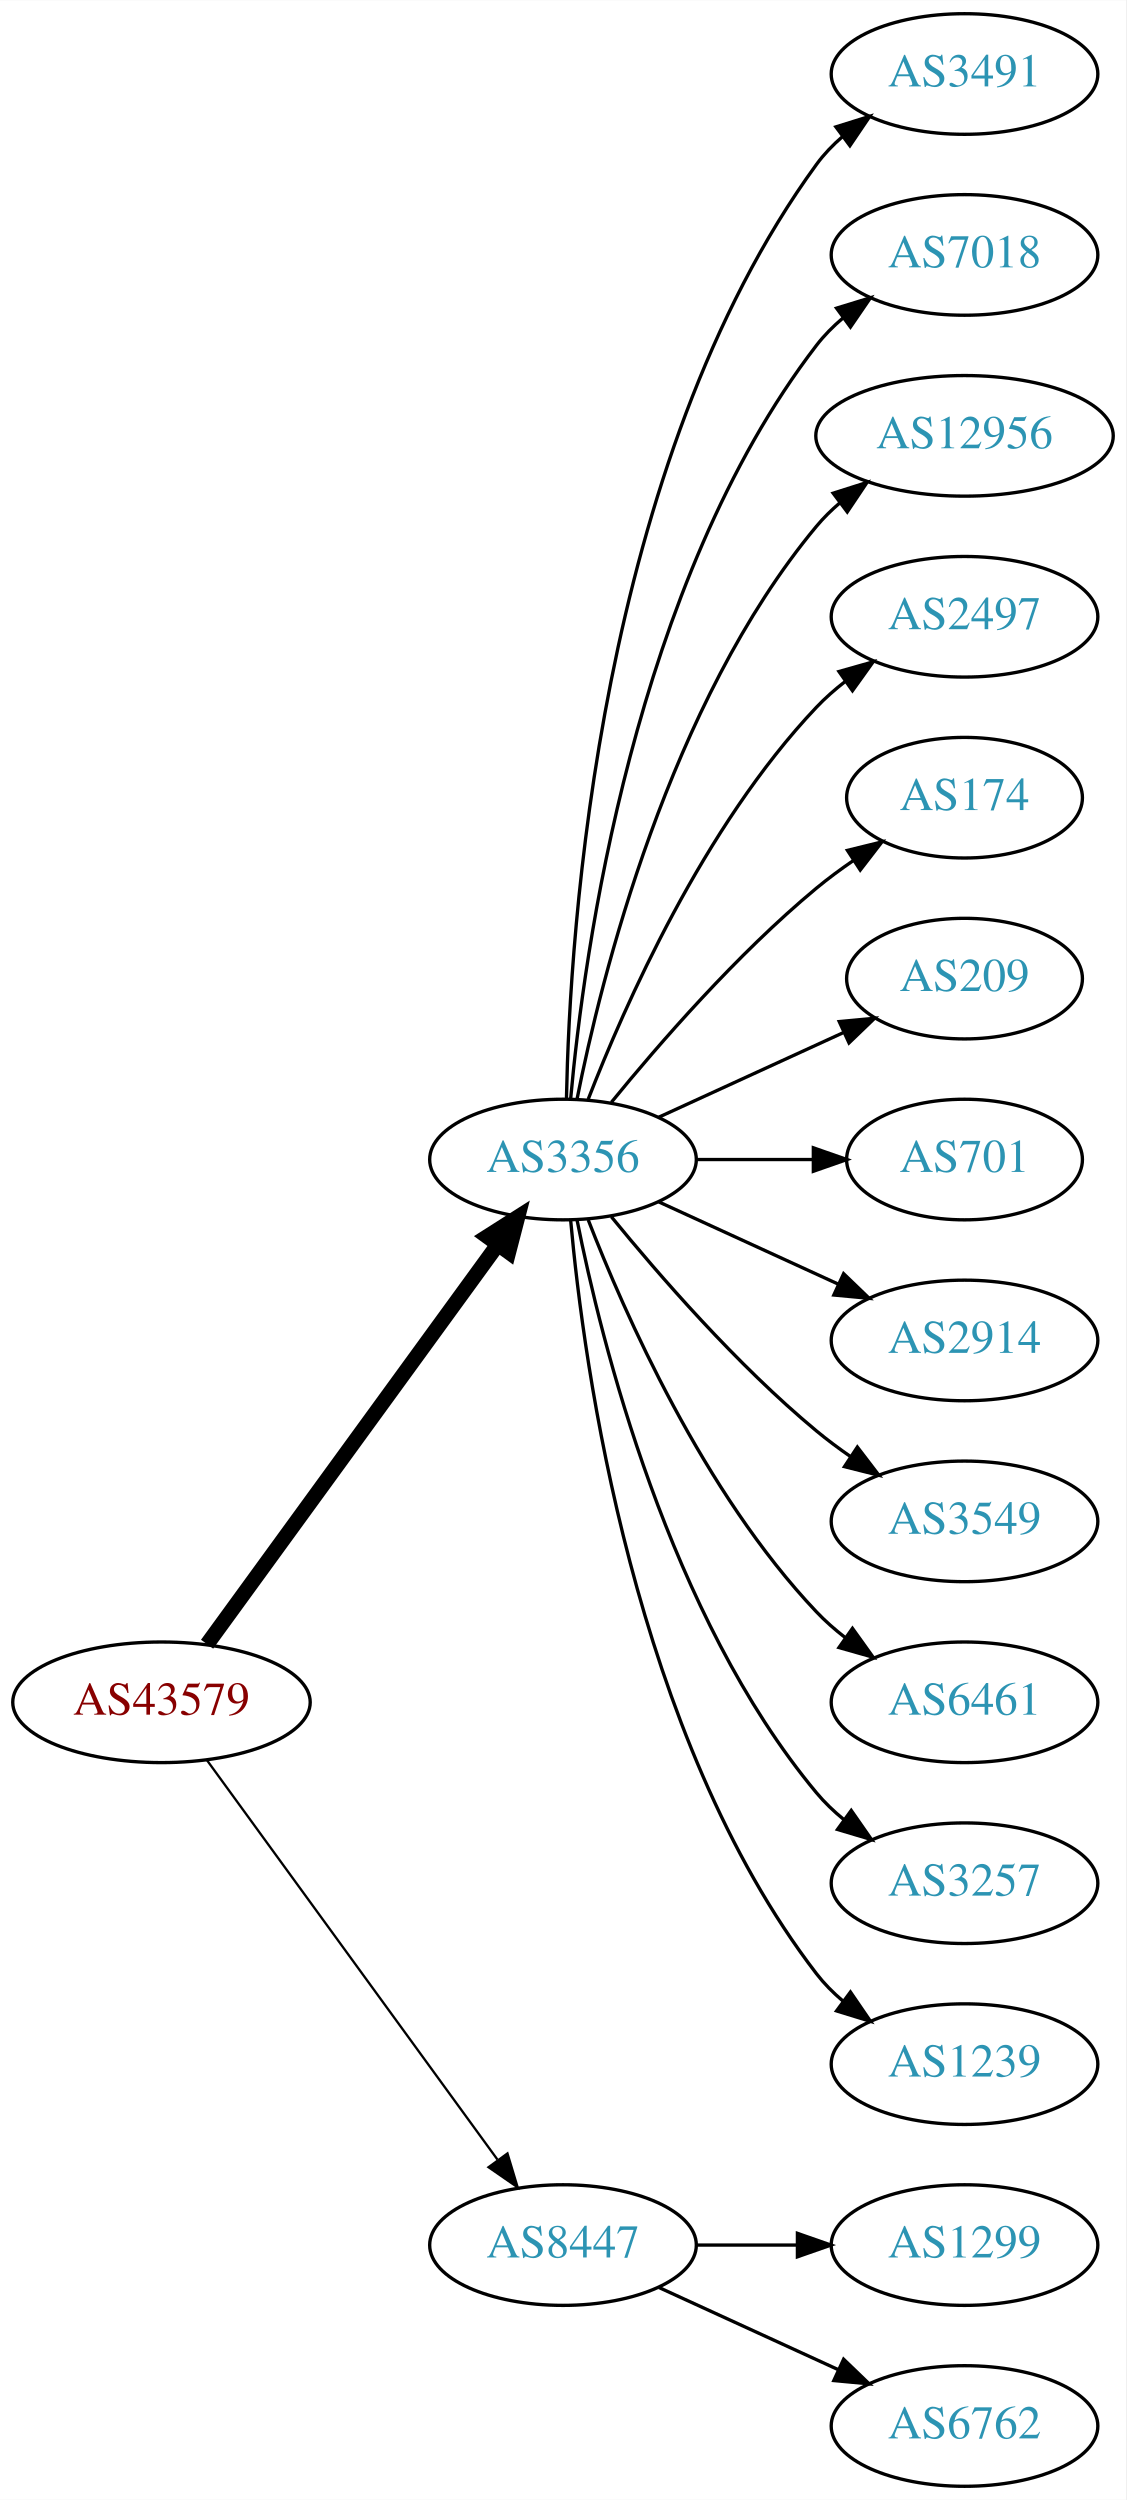
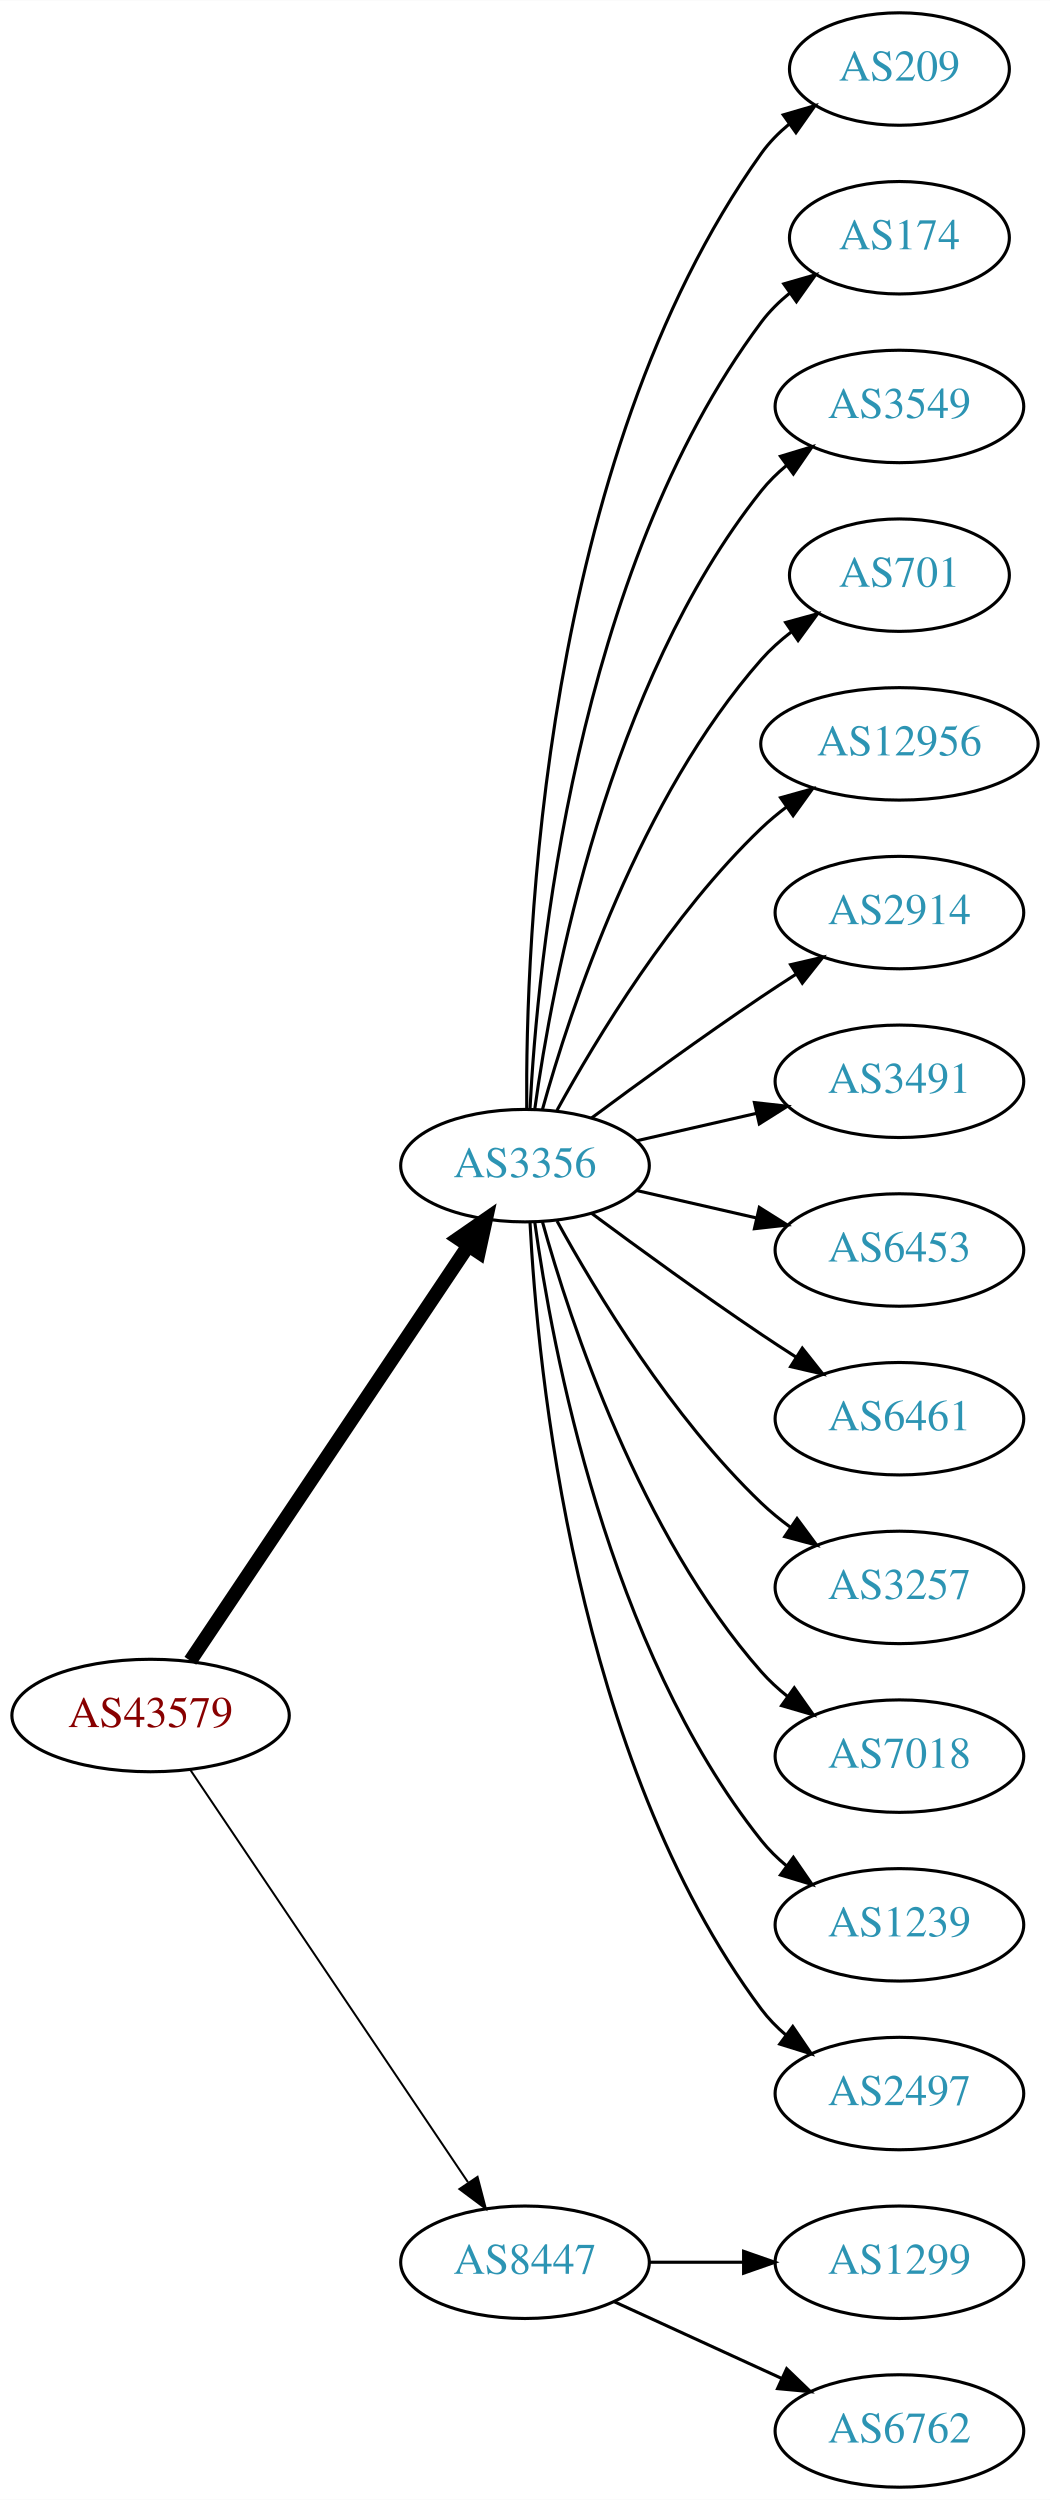
- <svg xmlns="http://www.w3.org/2000/svg" xmlns:xlink="http://www.w3.org/1999/xlink" width="336pt" height="746pt" viewBox="0.00 0.00 336.08 746.00">
-   <g id="graph0" class="graph" transform="scale(1 1) rotate(0) translate(4 742)">
-     <polygon fill="white" stroke="none" points="-4,4 -4,-742 332.077,-742 332.077,4 -4,4" />
+ <svg xmlns="http://www.w3.org/2000/svg" xmlns:xlink="http://www.w3.org/1999/xlink" width="336pt" height="800pt" viewBox="0.00 0.00 336.08 800.00">
+   <g id="graph0" class="graph" transform="scale(1 1) rotate(0) translate(4 796)">
+     <polygon fill="white" stroke="none" points="-4,4 -4,-796 332.077,-796 332.077,4 -4,4" />
    <g id="node1" class="node">
      <g id="a_node1">
        <a xlink:href="/asn/43579" xlink:title="AS43579 ~ KHBARMSCHW-AS [AT]">
-           <ellipse fill="#ffffff" stroke="black" cx="44.196" cy="-234" rx="44.393" ry="18" />
-           <text text-anchor="middle" x="44.196" y="-230.3" font-family="Times,serif" font-size="14.00" fill="#880000">AS43579</text>
+           <ellipse fill="#ffffff" stroke="black" cx="44.196" cy="-247" rx="44.393" ry="18" />
+           <text text-anchor="middle" x="44.196" y="-243.3" font-family="Times,serif" font-size="14.00" fill="#880000">AS43579</text>
        </a>
      </g>
    </g>
    <g id="node2" class="node">
      <g id="a_node2">
        <a xlink:href="/asn/3356" xlink:title="AS3356 ~ Level 3 Parent, LLC [US]">
-           <ellipse fill="#ffffff" stroke="black" cx="164.039" cy="-396" rx="39.794" ry="18" />
-           <text text-anchor="middle" x="164.039" y="-392.3" font-family="Times,serif" font-size="14.00" fill="#2c94b3">AS3356</text>
+           <ellipse fill="#ffffff" stroke="black" cx="164.039" cy="-423" rx="39.794" ry="18" />
+           <text text-anchor="middle" x="164.039" y="-419.3" font-family="Times,serif" font-size="14.00" fill="#2c94b3">AS3356</text>
        </a>
      </g>
    </g>
    <g id="edge1" class="edge">
-       <path fill="none" stroke="black" stroke-width="4.5" d="M57.807,-251.337C78.628,-279.96 120.29,-337.233 144.479,-370.486" />
-       <polygon fill="black" stroke="black" stroke-width="4.5" points="141.451,-373.017 150.518,-378.788 147.82,-368.385 141.451,-373.017" />
+       <path fill="none" stroke="black" stroke-width="4.5" d="M56.926,-264.519C77.803,-295.699 121.491,-360.948 145.794,-397.245" />
+       <polygon fill="black" stroke="black" stroke-width="4.5" points="142.694,-399.693 151.53,-405.811 149.238,-395.311 142.694,-399.693" />
    </g>
    <g id="node3" class="node">
      <g id="a_node3">
        <a xlink:href="/asn/8447" xlink:title="AS8447 ~ A1 Telekom Austria AG [AT]">
          <ellipse fill="#ffffff" stroke="black" cx="164.039" cy="-72" rx="39.794" ry="18" />
          <text text-anchor="middle" x="164.039" y="-68.3" font-family="Times,serif" font-size="14.00" fill="#2c94b3">AS8447</text>
        </a>
      </g>
    </g>
    <g id="edge2" class="edge">
-       <path fill="none" stroke="black" stroke-width="0.692" d="M57.807,-216.663C78.628,-188.04 120.29,-130.767 144.479,-97.514" />
-       <polygon fill="black" stroke="black" stroke-width="0.692" points="147.466,-99.358 150.518,-89.212 141.805,-95.24 147.466,-99.358" />
+       <path fill="none" stroke="black" stroke-width="0.643" d="M56.926,-229.581C77.803,-198.578 121.491,-133.699 145.794,-97.608" />
+       <polygon fill="black" stroke="black" stroke-width="0.643" points="148.847,-99.341 151.53,-89.091 143.041,-95.431 148.847,-99.341" />
    </g>
    <g id="node4" class="node">
      <g id="a_node4">
-         <a xlink:href="/asn/3491" xlink:title="AS3491 ~ PCCW Global, Inc. [US]">
-           <ellipse fill="#ffffff" stroke="black" cx="283.881" cy="-720" rx="39.794" ry="18" />
-           <text text-anchor="middle" x="283.881" y="-716.3" font-family="Times,serif" font-size="14.00" fill="#2c94b3">AS3491</text>
+         <a xlink:href="/asn/209" xlink:title="AS209 ~ CenturyLink Communications, LLC [US]">
+           <ellipse fill="#ffffff" stroke="black" cx="283.881" cy="-774" rx="35.194" ry="18" />
+           <text text-anchor="middle" x="283.881" y="-770.3" font-family="Times,serif" font-size="14.00" fill="#2c94b3">AS209</text>
        </a>
      </g>
    </g>
    <g id="edge3" class="edge">
-       <path fill="none" stroke="black" d="M165.071,-414.337C166.044,-464.079 174.763,-603.806 239.685,-693 241.897,-696.039 244.565,-698.813 247.477,-701.326" />
-       <polygon fill="black" stroke="black" points="245.495,-704.214 255.608,-707.373 249.672,-698.597 245.495,-704.214" />
+       <path fill="none" stroke="black" d="M164.587,-441.063C164.168,-493.503 169.322,-648.293 239.685,-747 242.168,-750.484 245.256,-753.615 248.63,-756.402" />
+       <polygon fill="black" stroke="black" points="246.702,-759.326 256.875,-762.287 250.769,-753.629 246.702,-759.326" />
    </g>
    <g id="node5" class="node">
      <g id="a_node5">
-         <a xlink:href="/asn/7018" xlink:title="AS7018 ~ AT&amp;T Services, Inc. [US]">
-           <ellipse fill="#ffffff" stroke="black" cx="283.881" cy="-666" rx="39.794" ry="18" />
-           <text text-anchor="middle" x="283.881" y="-662.3" font-family="Times,serif" font-size="14.00" fill="#2c94b3">AS7018</text>
+         <a xlink:href="/asn/174" xlink:title="AS174 ~ Cogent Communications [US]">
+           <ellipse fill="#ffffff" stroke="black" cx="283.881" cy="-720" rx="35.194" ry="18" />
+           <text text-anchor="middle" x="283.881" y="-716.3" font-family="Times,serif" font-size="14.00" fill="#2c94b3">AS174</text>
        </a>
      </g>
    </g>
    <g id="edge4" class="edge">
-       <path fill="none" stroke="black" d="M166.323,-414.117C170.221,-457.332 185.238,-568.131 239.685,-639 241.975,-641.981 244.695,-644.716 247.639,-647.205" />
-       <polygon fill="black" stroke="black" points="245.686,-650.113 255.816,-653.218 249.833,-644.473 245.686,-650.113" />
+       <path fill="none" stroke="black" d="M165.63,-441.023C168.007,-487.412 179.925,-612.893 239.685,-693 242.243,-696.429 245.377,-699.526 248.778,-702.295" />
+       <polygon fill="black" stroke="black" points="246.868,-705.232 257.051,-708.159 250.916,-699.521 246.868,-705.232" />
    </g>
    <g id="node6" class="node">
      <g id="a_node6">
-         <a xlink:href="/asn/12956" xlink:title="AS12956 ~ TELXIUS [ES]">
-           <ellipse fill="#ffffff" stroke="black" cx="283.881" cy="-612" rx="44.393" ry="18" />
-           <text text-anchor="middle" x="283.881" y="-608.3" font-family="Times,serif" font-size="14.00" fill="#2c94b3">AS12956</text>
+         <a xlink:href="/asn/3549" xlink:title="AS3549 ~ Level 3 Parent, LLC [US]">
+           <ellipse fill="#ffffff" stroke="black" cx="283.881" cy="-666" rx="39.794" ry="18" />
+           <text text-anchor="middle" x="283.881" y="-662.3" font-family="Times,serif" font-size="14.00" fill="#2c94b3">AS3549</text>
        </a>
      </g>
    </g>
    <g id="edge5" class="edge">
-       <path fill="none" stroke="black" d="M168.237,-414.073C175.401,-450.141 195.675,-532.125 239.685,-585 241.778,-587.515 244.169,-589.867 246.727,-592.051" />
-       <polygon fill="black" stroke="black" points="244.676,-594.887 254.775,-598.091 248.878,-589.289 244.676,-594.887" />
+       <path fill="none" stroke="black" d="M167.178,-441.17C172.678,-480.974 190.504,-577.233 239.685,-639 242.026,-641.94 244.781,-644.649 247.747,-647.121" />
+       <polygon fill="black" stroke="black" points="245.812,-650.042 255.953,-653.11 249.939,-644.388 245.812,-650.042" />
    </g>
    <g id="node7" class="node">
      <g id="a_node7">
-         <a xlink:href="/asn/2497" xlink:title="AS2497 ~ Internet Initiative Japan Inc. [JP]">
-           <ellipse fill="#ffffff" stroke="black" cx="283.881" cy="-558" rx="39.794" ry="18" />
-           <text text-anchor="middle" x="283.881" y="-554.3" font-family="Times,serif" font-size="14.00" fill="#2c94b3">AS2497</text>
+         <a xlink:href="/asn/701" xlink:title="AS701 ~ UUNET [US]">
+           <ellipse fill="#ffffff" stroke="black" cx="283.881" cy="-612" rx="35.194" ry="18" />
+           <text text-anchor="middle" x="283.881" y="-608.3" font-family="Times,serif" font-size="14.00" fill="#2c94b3">AS701</text>
        </a>
      </g>
    </g>
    <g id="edge6" class="edge">
-       <path fill="none" stroke="black" d="M171.562,-413.994C182.312,-441.728 205.969,-495.429 239.685,-531 242.271,-533.728 245.188,-536.294 248.257,-538.677" />
-       <polygon fill="black" stroke="black" points="246.411,-541.658 256.605,-544.543 250.435,-535.93 246.411,-541.658" />
+       <path fill="none" stroke="black" d="M169.612,-440.946C178.517,-472.995 200.801,-540.842 239.685,-585 242.512,-588.211 245.814,-591.172 249.309,-593.864" />
+       <polygon fill="black" stroke="black" points="247.466,-596.845 257.684,-599.645 251.443,-591.084 247.466,-596.845" />
    </g>
    <g id="node8" class="node">
      <g id="a_node8">
-         <a xlink:href="/asn/174" xlink:title="AS174 ~ Cogent Communications [US]">
-           <ellipse fill="#ffffff" stroke="black" cx="283.881" cy="-504" rx="35.194" ry="18" />
-           <text text-anchor="middle" x="283.881" y="-500.3" font-family="Times,serif" font-size="14.00" fill="#2c94b3">AS174</text>
+         <a xlink:href="/asn/12956" xlink:title="AS12956 ~ TELXIUS [ES]">
+           <ellipse fill="#ffffff" stroke="black" cx="283.881" cy="-558" rx="44.393" ry="18" />
+           <text text-anchor="middle" x="283.881" y="-554.3" font-family="Times,serif" font-size="14.00" fill="#2c94b3">AS12956</text>
        </a>
      </g>
    </g>
    <g id="edge7" class="edge">
-       <path fill="none" stroke="black" d="M178.458,-413.065C192.572,-430.375 215.987,-457.345 239.685,-477 243.148,-479.872 246.941,-482.669 250.795,-485.308" />
-       <polygon fill="black" stroke="black" points="248.938,-488.275 259.228,-490.797 252.757,-482.408 248.938,-488.275" />
+       <path fill="none" stroke="black" d="M174.28,-440.713C186.825,-463.561 211.002,-503.611 239.685,-531 242.192,-533.393 244.943,-535.687 247.805,-537.855" />
+       <polygon fill="black" stroke="black" points="245.852,-540.759 256.056,-543.61 249.857,-535.018 245.852,-540.759" />
    </g>
    <g id="node9" class="node">
      <g id="a_node9">
-         <a xlink:href="/asn/209" xlink:title="AS209 ~ CenturyLink Communications, LLC [US]">
-           <ellipse fill="#ffffff" stroke="black" cx="283.881" cy="-450" rx="35.194" ry="18" />
-           <text text-anchor="middle" x="283.881" y="-446.3" font-family="Times,serif" font-size="14.00" fill="#2c94b3">AS209</text>
+         <a xlink:href="/asn/2914" xlink:title="AS2914 ~ NTT America, Inc. [US]">
+           <ellipse fill="#ffffff" stroke="black" cx="283.881" cy="-504" rx="39.794" ry="18" />
+           <text text-anchor="middle" x="283.881" y="-500.3" font-family="Times,serif" font-size="14.00" fill="#2c94b3">AS2914</text>
        </a>
      </g>
    </g>
    <g id="edge8" class="edge">
-       <path fill="none" stroke="black" d="M192.667,-408.661C209.084,-416.183 230.065,-425.798 247.662,-433.861" />
-       <polygon fill="black" stroke="black" points="246.49,-437.174 257.04,-438.158 249.407,-430.811 246.49,-437.174" />
+       <path fill="none" stroke="black" d="M185.369,-438.277C200.231,-449.304 220.976,-464.407 239.685,-477 243.234,-479.389 246.984,-481.839 250.733,-484.242" />
+       <polygon fill="black" stroke="black" points="249.059,-487.325 259.381,-489.712 252.801,-481.409 249.059,-487.325" />
    </g>
    <g id="node10" class="node">
      <g id="a_node10">
-         <a xlink:href="/asn/701" xlink:title="AS701 ~ UUNET [US]">
-           <ellipse fill="#ffffff" stroke="black" cx="283.881" cy="-396" rx="35.194" ry="18" />
-           <text text-anchor="middle" x="283.881" y="-392.3" font-family="Times,serif" font-size="14.00" fill="#2c94b3">AS701</text>
+         <a xlink:href="/asn/3491" xlink:title="AS3491 ~ PCCW Global, Inc. [US]">
+           <ellipse fill="#ffffff" stroke="black" cx="283.881" cy="-450" rx="39.794" ry="18" />
+           <text text-anchor="middle" x="283.881" y="-446.3" font-family="Times,serif" font-size="14.00" fill="#2c94b3">AS3491</text>
        </a>
      </g>
    </g>
    <g id="edge9" class="edge">
-       <path fill="none" stroke="black" d="M203.951,-396C215.038,-396 227.198,-396 238.58,-396" />
-       <polygon fill="black" stroke="black" points="238.762,-399.5 248.762,-396 238.762,-392.5 238.762,-399.5" />
+       <path fill="none" stroke="black" d="M199.758,-430.955C211.758,-433.704 225.379,-436.825 238.071,-439.733" />
+       <polygon fill="black" stroke="black" points="237.474,-443.187 248.003,-442.009 239.037,-436.364 237.474,-443.187" />
    </g>
    <g id="node11" class="node">
      <g id="a_node11">
-         <a xlink:href="/asn/2914" xlink:title="AS2914 ~ NTT America, Inc. [US]">
-           <ellipse fill="#ffffff" stroke="black" cx="283.881" cy="-342" rx="39.794" ry="18" />
-           <text text-anchor="middle" x="283.881" y="-338.3" font-family="Times,serif" font-size="14.00" fill="#2c94b3">AS2914</text>
+         <a xlink:href="/asn/6453" xlink:title="AS6453 ~ TATA COMMUNICATIONS (AMERICA) INC [US]">
+           <ellipse fill="#ffffff" stroke="black" cx="283.881" cy="-396" rx="39.794" ry="18" />
+           <text text-anchor="middle" x="283.881" y="-392.3" font-family="Times,serif" font-size="14.00" fill="#2c94b3">AS6453</text>
        </a>
      </g>
    </g>
    <g id="edge10" class="edge">
-       <path fill="none" stroke="black" d="M192.667,-383.339C208.624,-376.027 228.895,-366.739 246.178,-358.819" />
-       <polygon fill="black" stroke="black" points="247.793,-361.929 255.425,-354.581 244.876,-355.565 247.793,-361.929" />
+       <path fill="none" stroke="black" d="M199.758,-415.045C211.758,-412.296 225.379,-409.175 238.071,-406.267" />
+       <polygon fill="black" stroke="black" points="239.037,-409.636 248.003,-403.991 237.474,-402.813 239.037,-409.636" />
    </g>
    <g id="node12" class="node">
      <g id="a_node12">
-         <a xlink:href="/asn/3549" xlink:title="AS3549 ~ Level 3 Parent, LLC [US]">
-           <ellipse fill="#ffffff" stroke="black" cx="283.881" cy="-288" rx="39.794" ry="18" />
-           <text text-anchor="middle" x="283.881" y="-284.3" font-family="Times,serif" font-size="14.00" fill="#2c94b3">AS3549</text>
+         <a xlink:href="/asn/6461" xlink:title="AS6461 ~ Zayo Bandwidth [US]">
+           <ellipse fill="#ffffff" stroke="black" cx="283.881" cy="-342" rx="39.794" ry="18" />
+           <text text-anchor="middle" x="283.881" y="-338.3" font-family="Times,serif" font-size="14.00" fill="#2c94b3">AS6461</text>
        </a>
      </g>
    </g>
    <g id="edge11" class="edge">
-       <path fill="none" stroke="black" d="M178.458,-378.935C192.572,-361.625 215.987,-334.655 239.685,-315 242.901,-312.332 246.402,-309.73 249.972,-307.259" />
-       <polygon fill="black" stroke="black" points="251.896,-310.183 258.329,-301.764 248.05,-304.334 251.896,-310.183" />
+       <path fill="none" stroke="black" d="M185.369,-407.723C200.231,-396.696 220.976,-381.593 239.685,-369 243.234,-366.611 246.984,-364.161 250.733,-361.758" />
+       <polygon fill="black" stroke="black" points="252.801,-364.591 259.381,-356.288 249.059,-358.675 252.801,-364.591" />
    </g>
    <g id="node13" class="node">
      <g id="a_node13">
-         <a xlink:href="/asn/6461" xlink:title="AS6461 ~ Zayo Bandwidth [US]">
-           <ellipse fill="#ffffff" stroke="black" cx="283.881" cy="-234" rx="39.794" ry="18" />
-           <text text-anchor="middle" x="283.881" y="-230.3" font-family="Times,serif" font-size="14.00" fill="#2c94b3">AS6461</text>
+         <a xlink:href="/asn/3257" xlink:title="AS3257 ~ GTT [DE]">
+           <ellipse fill="#ffffff" stroke="black" cx="283.881" cy="-288" rx="39.794" ry="18" />
+           <text text-anchor="middle" x="283.881" y="-284.3" font-family="Times,serif" font-size="14.00" fill="#2c94b3">AS3257</text>
        </a>
      </g>
    </g>
    <g id="edge12" class="edge">
-       <path fill="none" stroke="black" d="M171.562,-378.006C182.312,-350.272 205.969,-296.571 239.685,-261 242.271,-258.272 245.188,-255.706 248.257,-253.323" />
-       <polygon fill="black" stroke="black" points="250.435,-256.07 256.605,-247.457 246.411,-250.342 250.435,-256.07" />
+       <path fill="none" stroke="black" d="M174.28,-405.287C186.825,-382.439 211.002,-342.389 239.685,-315 242.553,-312.261 245.742,-309.653 249.051,-307.215" />
+       <polygon fill="black" stroke="black" points="251.114,-310.044 257.411,-301.523 247.175,-304.258 251.114,-310.044" />
    </g>
    <g id="node14" class="node">
      <g id="a_node14">
-         <a xlink:href="/asn/3257" xlink:title="AS3257 ~ GTT [DE]">
-           <ellipse fill="#ffffff" stroke="black" cx="283.881" cy="-180" rx="39.794" ry="18" />
-           <text text-anchor="middle" x="283.881" y="-176.3" font-family="Times,serif" font-size="14.00" fill="#2c94b3">AS3257</text>
+         <a xlink:href="/asn/7018" xlink:title="AS7018 ~ AT&amp;T Services, Inc. [US]">
+           <ellipse fill="#ffffff" stroke="black" cx="283.881" cy="-234" rx="39.794" ry="18" />
+           <text text-anchor="middle" x="283.881" y="-230.3" font-family="Times,serif" font-size="14.00" fill="#2c94b3">AS7018</text>
        </a>
      </g>
    </g>
    <g id="edge13" class="edge">
-       <path fill="none" stroke="black" d="M168.237,-377.927C175.401,-341.859 195.675,-259.875 239.685,-207 242.09,-204.111 244.886,-201.437 247.879,-198.987" />
-       <polygon fill="black" stroke="black" points="250.069,-201.723 256.122,-193.027 245.967,-196.05 250.069,-201.723" />
+       <path fill="none" stroke="black" d="M169.612,-405.054C178.517,-373.005 200.801,-305.158 239.685,-261 242.169,-258.179 245.019,-255.551 248.044,-253.129" />
+       <polygon fill="black" stroke="black" points="250.23,-255.869 256.334,-247.209 246.162,-250.172 250.23,-255.869" />
    </g>
    <g id="node15" class="node">
      <g id="a_node15">
        <a xlink:href="/asn/1239" xlink:title="AS1239 ~ Sprint [US]">
-           <ellipse fill="#ffffff" stroke="black" cx="283.881" cy="-126" rx="39.794" ry="18" />
-           <text text-anchor="middle" x="283.881" y="-122.3" font-family="Times,serif" font-size="14.00" fill="#2c94b3">AS1239</text>
+           <ellipse fill="#ffffff" stroke="black" cx="283.881" cy="-180" rx="39.794" ry="18" />
+           <text text-anchor="middle" x="283.881" y="-176.3" font-family="Times,serif" font-size="14.00" fill="#2c94b3">AS1239</text>
        </a>
      </g>
    </g>
    <g id="edge14" class="edge">
-       <path fill="none" stroke="black" d="M166.323,-377.883C170.221,-334.668 185.238,-223.869 239.685,-153 241.975,-150.019 244.695,-147.284 247.639,-144.795" />
-       <polygon fill="black" stroke="black" points="249.833,-147.527 255.816,-138.782 245.686,-141.887 249.833,-147.527" />
+       <path fill="none" stroke="black" d="M167.178,-404.83C172.678,-365.026 190.504,-268.767 239.685,-207 242.026,-204.06 244.781,-201.351 247.747,-198.879" />
+       <polygon fill="black" stroke="black" points="249.939,-201.612 255.953,-192.89 245.812,-195.958 249.939,-201.612" />
    </g>
    <g id="node16" class="node">
      <g id="a_node16">
+         <a xlink:href="/asn/2497" xlink:title="AS2497 ~ Internet Initiative Japan Inc. [JP]">
+           <ellipse fill="#ffffff" stroke="black" cx="283.881" cy="-126" rx="39.794" ry="18" />
+           <text text-anchor="middle" x="283.881" y="-122.3" font-family="Times,serif" font-size="14.00" fill="#2c94b3">AS2497</text>
+         </a>
+       </g>
+     </g>
+     <g id="edge15" class="edge">
+       <path fill="none" stroke="black" d="M165.63,-404.977C168.007,-358.588 179.925,-233.107 239.685,-153 241.933,-149.987 244.624,-147.231 247.551,-144.728" />
+       <polygon fill="black" stroke="black" points="249.746,-147.458 255.702,-138.697 245.582,-141.831 249.746,-147.458" />
+     </g>
+     <g id="node17" class="node">
+       <g id="a_node17">
        <a xlink:href="/asn/1299" xlink:title="AS1299 ~ Telia Carrier [EU]">
          <ellipse fill="#ffffff" stroke="black" cx="283.881" cy="-72" rx="39.794" ry="18" />
          <text text-anchor="middle" x="283.881" y="-68.3" font-family="Times,serif" font-size="14.00" fill="#2c94b3">AS1299</text>
        </a>
      </g>
    </g>
-     <g id="edge15" class="edge">
+     <g id="edge16" class="edge">
      <path fill="none" stroke="black" d="M203.951,-72C213.505,-72 223.854,-72 233.817,-72" />
      <polygon fill="black" stroke="black" points="234.009,-75.5 244.009,-72 234.009,-68.5 234.009,-75.5" />
    </g>
-     <g id="node17" class="node">
-       <g id="a_node17">
+     <g id="node18" class="node">
+       <g id="a_node18">
        <a xlink:href="/asn/6762" xlink:title="AS6762 ~ TELECOM ITALIA SPARKLE S.p.A. [IT]">
          <ellipse fill="#ffffff" stroke="black" cx="283.881" cy="-18" rx="39.794" ry="18" />
          <text text-anchor="middle" x="283.881" y="-14.3" font-family="Times,serif" font-size="14.00" fill="#2c94b3">AS6762</text>
        </a>
      </g>
    </g>
-     <g id="edge16" class="edge">
+     <g id="edge17" class="edge">
      <path fill="none" stroke="black" d="M192.667,-59.339C208.624,-52.027 228.895,-42.739 246.178,-34.819" />
      <polygon fill="black" stroke="black" points="247.793,-37.929 255.425,-30.581 244.876,-31.565 247.793,-37.929" />
    </g>
  </g>
</svg>
